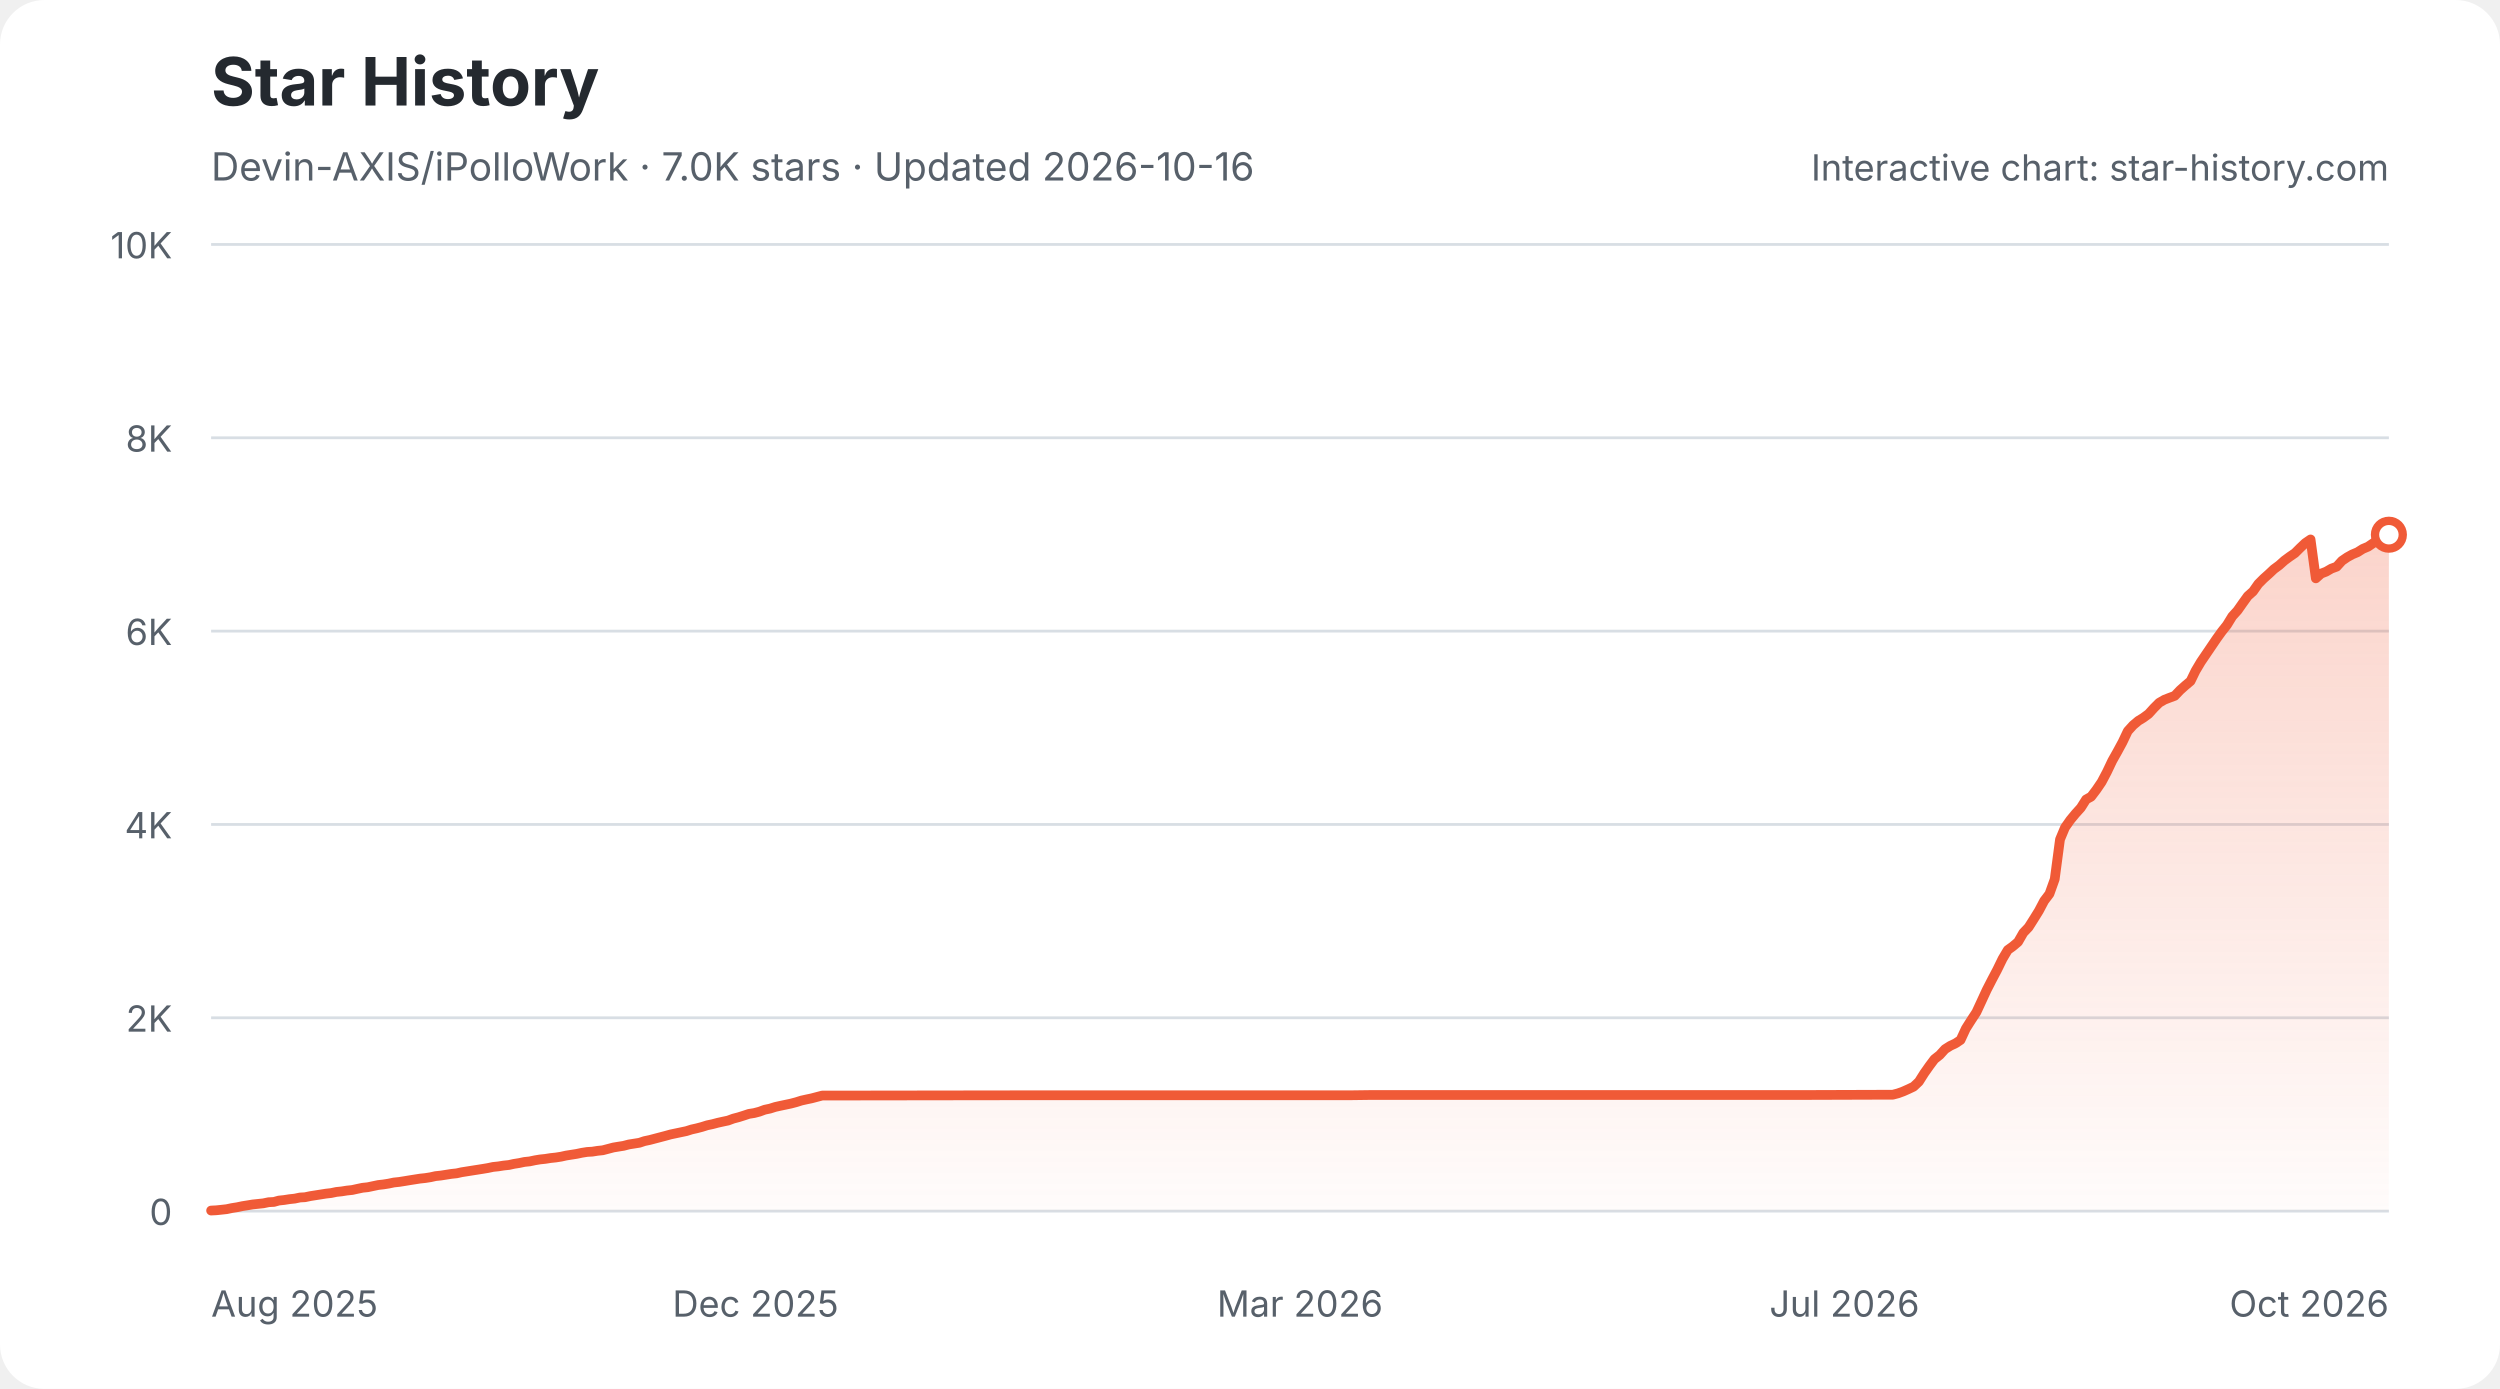
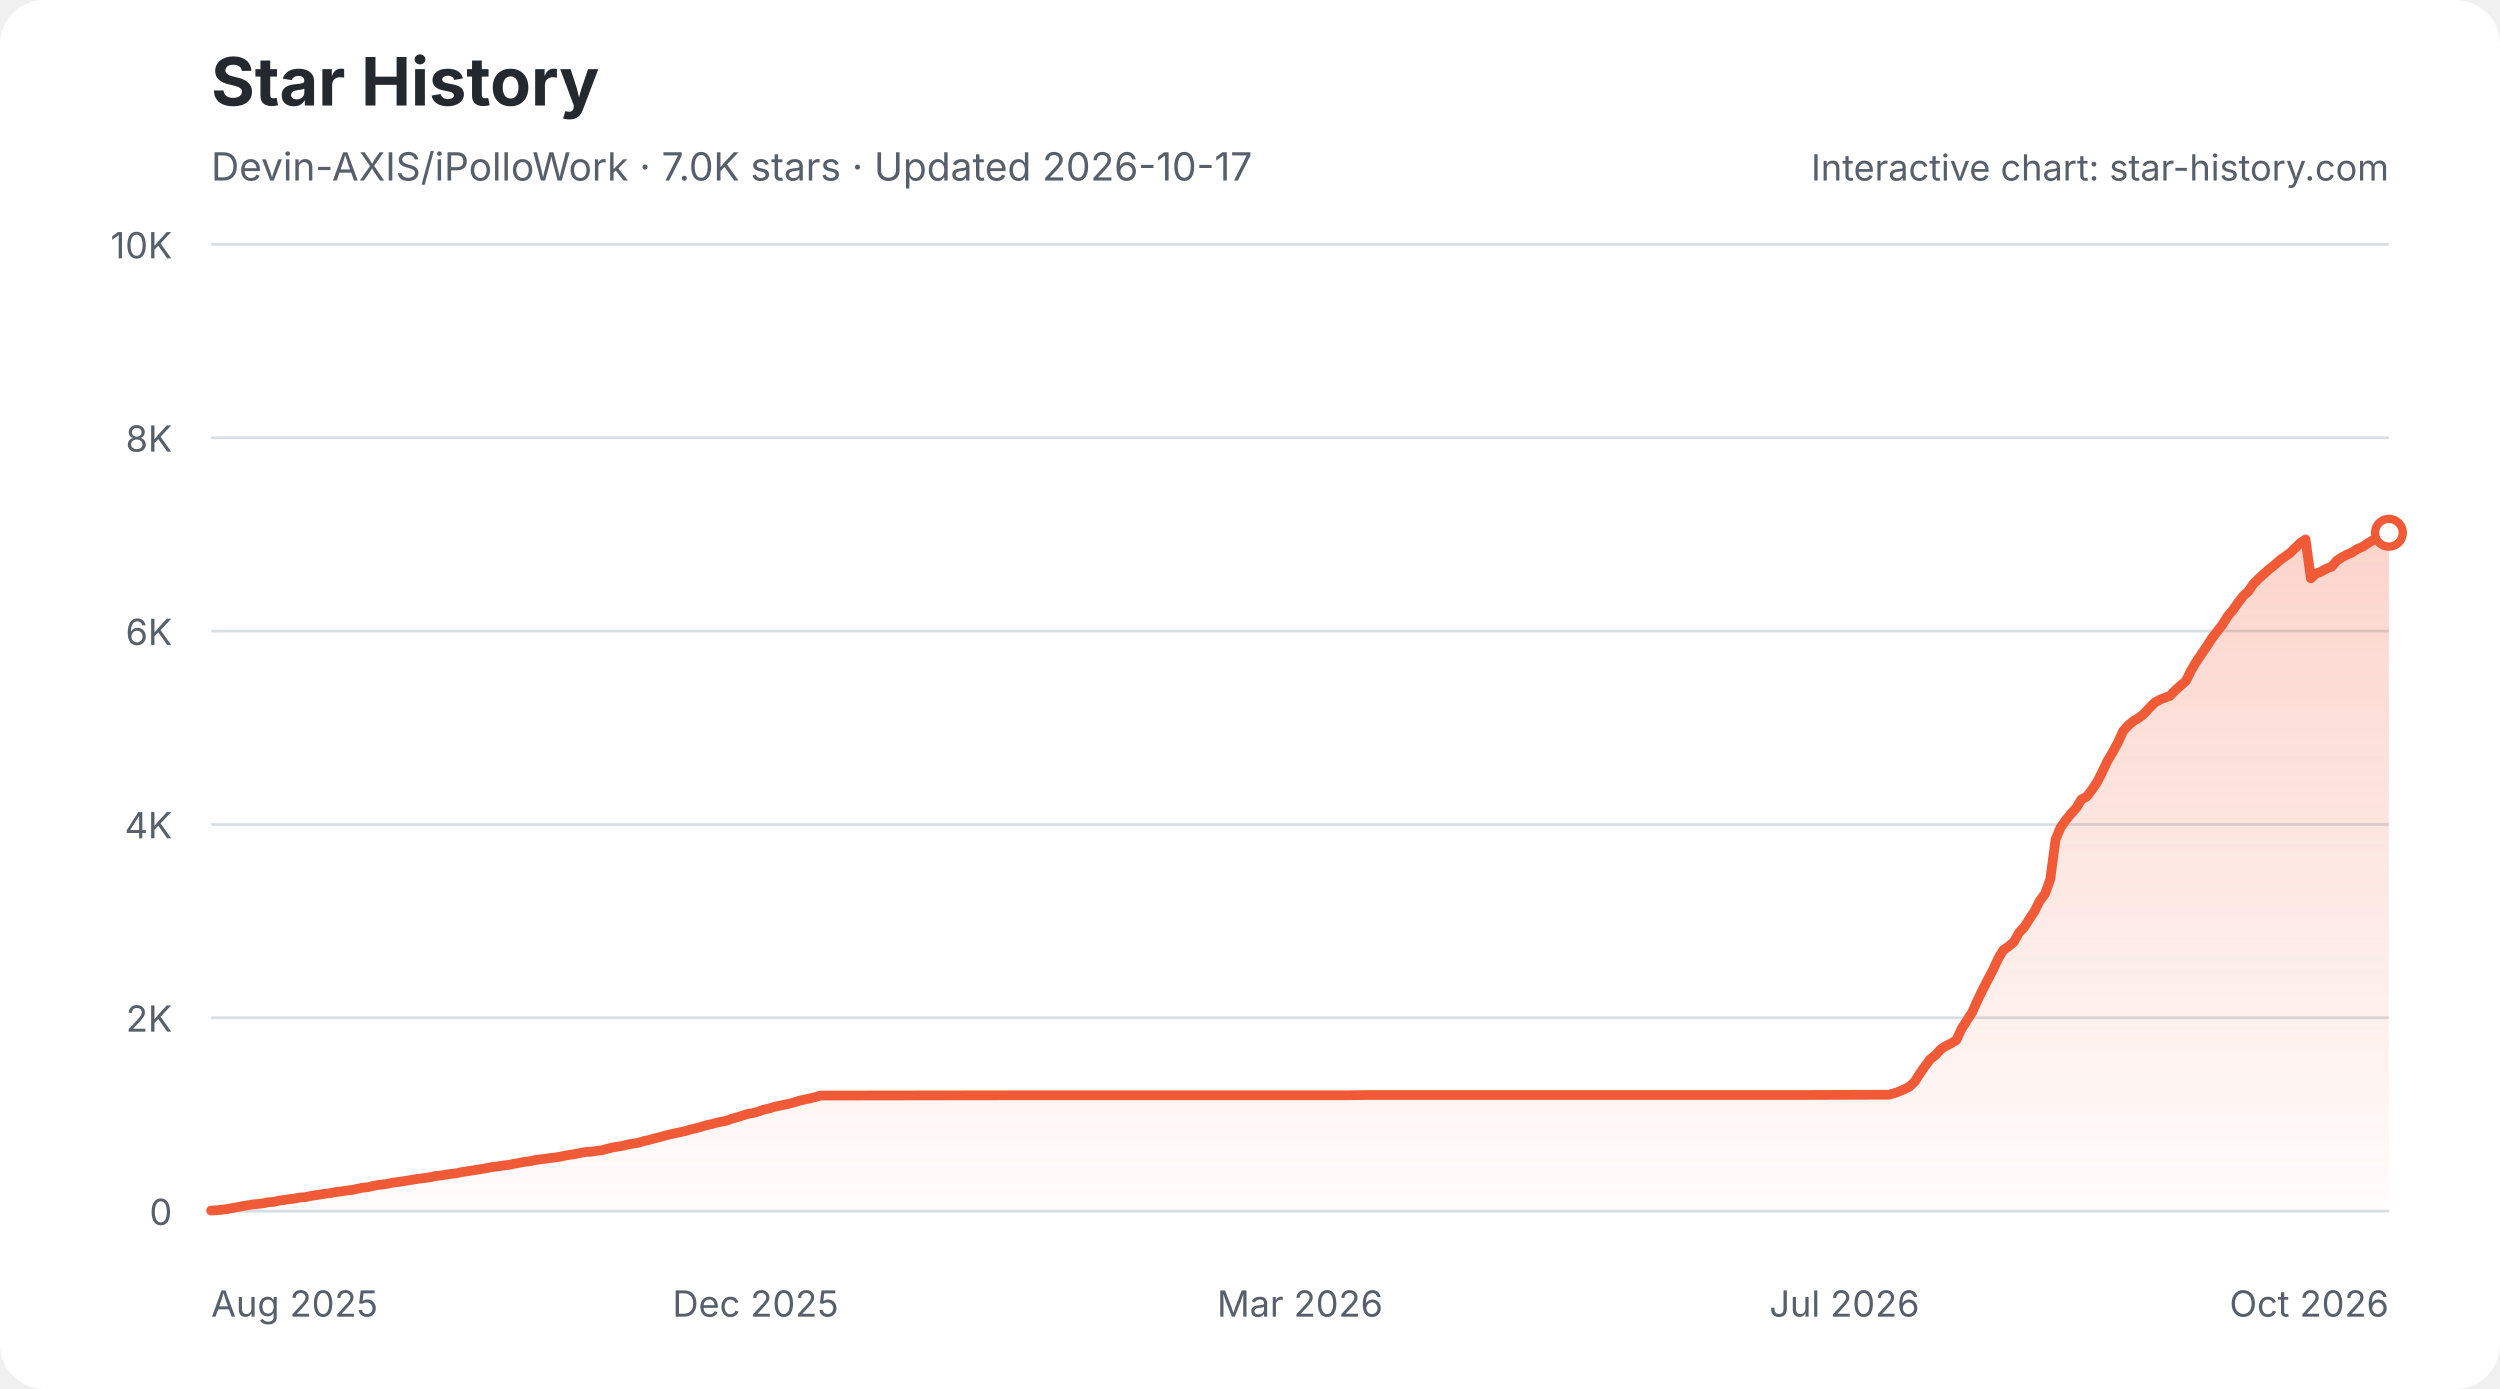
<svg xmlns="http://www.w3.org/2000/svg" width="900" height="500" viewBox="0 0 900 500" role="img" aria-labelledby="star-history-light-title star-history-light-description">
  <defs>
    <linearGradient id="star-history-light-fill" x1="0" x2="0" y1="0" y2="1">
      <stop offset="0%" stop-color="#f05a37" stop-opacity="0.26" />
      <stop offset="100%" stop-color="#f05a37" stop-opacity="0.02" />
    </linearGradient>
  </defs>
  <rect width="900" height="500" rx="16" fill="#ffffff" />
  <text x="76" y="38" fill="#24292f" font-family="-apple-system,BlinkMacSystemFont,'Segoe UI',sans-serif" font-size="24" font-weight="700">Star History</text>
-   <text x="76" y="65" fill="#57606a" font-family="-apple-system,BlinkMacSystemFont,'Segoe UI',sans-serif" font-size="14">Devin-AXIS/iPolloWork · 7.0K stars · Updated 2026-10-16</text>
+   <text x="76" y="65" fill="#57606a" font-family="-apple-system,BlinkMacSystemFont,'Segoe UI',sans-serif" font-size="14">Devin-AXIS/iPolloWork · 7.0K stars · Updated 2026-10-17</text>
  <g font-family="-apple-system,BlinkMacSystemFont,'Segoe UI',sans-serif">
    <line x1="76" y1="436.0" x2="860" y2="436.0" stroke="#d8dee4" stroke-width="1" />
    <text x="62" y="441.0" fill="#57606a" font-size="13" text-anchor="end">0</text>
    <line x1="76" y1="366.4" x2="860" y2="366.4" stroke="#d8dee4" stroke-width="1" />
    <text x="62" y="371.4" fill="#57606a" font-size="13" text-anchor="end">2K</text>
    <line x1="76" y1="296.8" x2="860" y2="296.8" stroke="#d8dee4" stroke-width="1" />
    <text x="62" y="301.8" fill="#57606a" font-size="13" text-anchor="end">4K</text>
    <line x1="76" y1="227.2" x2="860" y2="227.2" stroke="#d8dee4" stroke-width="1" />
    <text x="62" y="232.2" fill="#57606a" font-size="13" text-anchor="end">6K</text>
    <line x1="76" y1="157.6" x2="860" y2="157.6" stroke="#d8dee4" stroke-width="1" />
    <text x="62" y="162.6" fill="#57606a" font-size="13" text-anchor="end">8K</text>
    <line x1="76" y1="88.0" x2="860" y2="88.0" stroke="#d8dee4" stroke-width="1" />
    <text x="62" y="93.0" fill="#57606a" font-size="13" text-anchor="end">10K</text>
    <text x="76.0" y="474" fill="#57606a" font-size="13" text-anchor="start">Aug 2025</text>
    <text x="272.0" y="474" fill="#57606a" font-size="13" text-anchor="middle">Dec 2025</text>
    <text x="468.0" y="474" fill="#57606a" font-size="13" text-anchor="middle">Mar 2026</text>
    <text x="664.0" y="474" fill="#57606a" font-size="13" text-anchor="middle">Jul 2026</text>
    <text x="860.0" y="474" fill="#57606a" font-size="13" text-anchor="end">Oct 2026</text>
-     <path d="M76.0 435.8 L77.9 435.7 L79.8 435.5 L81.6 435.3 L83.5 434.9 L85.4 434.6 L87.3 434.2 L89.2 433.9 L91.0 433.6 L92.9 433.4 L94.8 433.2 L96.7 432.8 L98.6 432.7 L100.4 432.2 L102.3 432.0 L104.2 431.7 L106.1 431.5 L108.0 431.1 L109.8 431.0 L111.7 430.6 L113.6 430.3 L115.5 430.0 L117.4 429.7 L119.2 429.5 L121.1 429.1 L123.0 428.9 L124.9 428.6 L126.8 428.4 L128.6 428.0 L130.5 427.6 L132.4 427.4 L134.3 427.0 L136.2 426.6 L138.0 426.4 L139.9 426.1 L141.8 425.7 L143.7 425.5 L145.6 425.2 L147.4 424.9 L149.3 424.6 L151.2 424.3 L153.1 424.1 L155.0 423.8 L156.8 423.4 L158.7 423.2 L160.6 422.9 L162.5 422.6 L164.4 422.4 L166.2 422.0 L168.1 421.7 L170.0 421.4 L171.9 421.1 L173.8 420.8 L175.6 420.5 L177.5 420.1 L179.4 419.9 L181.3 419.6 L183.2 419.4 L185.0 419.0 L186.9 418.7 L188.8 418.3 L190.7 418.1 L192.6 417.7 L194.4 417.4 L196.3 417.2 L198.2 416.9 L200.1 416.7 L202.0 416.4 L203.8 416.0 L205.7 415.7 L207.6 415.4 L209.5 415.0 L211.4 414.7 L213.2 414.6 L215.1 414.3 L217.0 414.1 L218.9 413.6 L220.8 413.1 L222.6 412.8 L224.5 412.5 L226.4 412.0 L228.3 411.7 L230.2 411.4 L232.0 410.8 L233.9 410.4 L235.8 409.9 L237.7 409.4 L239.6 408.9 L241.4 408.4 L243.3 408.0 L245.2 407.6 L247.1 407.2 L249.0 406.6 L250.8 406.2 L252.7 405.7 L254.6 405.1 L256.5 404.7 L258.4 404.2 L260.2 403.8 L262.1 403.4 L264.0 402.7 L265.9 402.2 L267.8 401.6 L269.6 401.0 L271.5 400.7 L273.4 400.2 L275.3 399.5 L277.2 399.1 L279.1 398.5 L280.9 398.1 L282.8 397.7 L284.7 397.3 L286.6 396.8 L288.5 396.2 L290.3 395.8 L292.2 395.4 L294.1 394.9 L296.0 394.4 L297.9 394.4 L367.4 394.3 L376.8 394.3 L485.9 394.3 L493.4 394.2 L547.9 394.2 L649.4 394.2 L679.5 394.1 L681.4 394.1 L683.3 393.6 L685.2 392.9 L687.0 392.1 L688.9 391.2 L690.8 389.4 L692.7 386.4 L694.6 383.7 L696.4 381.3 L698.3 379.8 L700.2 377.7 L702.1 376.5 L704.0 375.6 L705.8 374.4 L707.7 370.3 L709.6 367.3 L711.5 364.4 L713.4 360.3 L715.2 356.4 L717.1 352.7 L719.0 349.1 L720.9 345.2 L722.8 342.0 L724.6 340.7 L726.5 339.1 L728.4 335.8 L730.3 333.8 L732.2 330.8 L734.0 327.9 L735.9 324.3 L737.8 321.8 L739.7 316.5 L741.6 302.2 L743.4 297.9 L745.3 295.2 L747.2 292.9 L749.1 290.8 L751.0 287.8 L752.8 286.8 L754.7 284.3 L756.6 281.5 L758.5 277.9 L760.4 273.9 L762.2 270.7 L764.1 267.2 L766.0 263.2 L767.9 261.1 L769.8 259.5 L771.6 258.4 L773.5 257.0 L775.4 254.9 L777.3 253.0 L779.2 251.9 L781.0 251.2 L782.9 250.5 L784.8 248.5 L786.7 246.8 L788.6 245.2 L790.4 241.5 L792.3 238.3 L794.2 235.5 L796.1 232.7 L798.0 229.9 L799.8 227.4 L801.7 225.0 L803.6 221.9 L805.5 219.8 L807.4 217.1 L809.2 214.6 L811.1 212.9 L813.0 210.2 L814.9 208.3 L816.8 206.6 L818.6 204.9 L820.5 203.5 L822.4 201.8 L824.3 200.4 L826.2 199.1 L828.0 197.3 L829.9 195.5 L831.8 194.2 L833.7 208.2 L835.6 206.5 L837.4 205.8 L839.3 204.7 L841.2 204.0 L843.1 201.9 L845.0 200.6 L846.8 199.6 L848.7 198.8 L850.6 197.6 L852.5 196.8 L854.4 195.5 L856.2 194.4 L858.1 193.4 L860.0 192.5 L860.0 436 L76.0 436 Z" fill="url(#star-history-light-fill)" />
-     <path d="M76.0 435.8 L77.9 435.7 L79.8 435.5 L81.6 435.3 L83.5 434.9 L85.4 434.6 L87.3 434.2 L89.2 433.9 L91.0 433.6 L92.9 433.4 L94.8 433.2 L96.7 432.8 L98.6 432.7 L100.4 432.2 L102.3 432.0 L104.2 431.7 L106.1 431.5 L108.0 431.1 L109.8 431.0 L111.7 430.6 L113.6 430.3 L115.5 430.0 L117.4 429.7 L119.2 429.5 L121.1 429.1 L123.0 428.9 L124.9 428.6 L126.8 428.4 L128.6 428.0 L130.5 427.6 L132.4 427.4 L134.3 427.0 L136.2 426.6 L138.0 426.4 L139.9 426.1 L141.8 425.7 L143.7 425.5 L145.6 425.2 L147.4 424.9 L149.3 424.6 L151.2 424.3 L153.1 424.1 L155.0 423.8 L156.8 423.4 L158.7 423.2 L160.6 422.9 L162.5 422.6 L164.4 422.4 L166.2 422.0 L168.1 421.7 L170.0 421.4 L171.9 421.1 L173.8 420.8 L175.6 420.5 L177.5 420.1 L179.4 419.9 L181.3 419.6 L183.2 419.4 L185.0 419.0 L186.9 418.7 L188.8 418.3 L190.7 418.1 L192.6 417.7 L194.4 417.4 L196.3 417.2 L198.2 416.9 L200.1 416.7 L202.0 416.4 L203.8 416.0 L205.7 415.7 L207.6 415.4 L209.5 415.0 L211.4 414.7 L213.2 414.6 L215.1 414.3 L217.0 414.1 L218.9 413.6 L220.8 413.1 L222.6 412.8 L224.5 412.5 L226.4 412.0 L228.3 411.7 L230.2 411.4 L232.0 410.8 L233.9 410.4 L235.8 409.9 L237.7 409.4 L239.6 408.9 L241.4 408.4 L243.3 408.0 L245.2 407.6 L247.1 407.2 L249.0 406.6 L250.8 406.2 L252.7 405.7 L254.6 405.1 L256.5 404.7 L258.4 404.2 L260.2 403.8 L262.1 403.4 L264.0 402.7 L265.9 402.2 L267.8 401.6 L269.6 401.0 L271.5 400.7 L273.4 400.2 L275.3 399.5 L277.2 399.1 L279.1 398.5 L280.9 398.1 L282.8 397.7 L284.7 397.3 L286.6 396.8 L288.5 396.2 L290.3 395.8 L292.2 395.4 L294.1 394.9 L296.0 394.4 L297.9 394.4 L367.4 394.3 L376.8 394.3 L485.9 394.3 L493.4 394.2 L547.9 394.2 L649.4 394.2 L679.5 394.1 L681.4 394.1 L683.3 393.6 L685.2 392.9 L687.0 392.1 L688.9 391.2 L690.8 389.4 L692.7 386.4 L694.6 383.7 L696.4 381.3 L698.3 379.8 L700.2 377.7 L702.1 376.5 L704.0 375.6 L705.8 374.4 L707.7 370.3 L709.6 367.3 L711.5 364.4 L713.4 360.3 L715.2 356.4 L717.1 352.7 L719.0 349.1 L720.9 345.2 L722.8 342.0 L724.6 340.7 L726.5 339.1 L728.4 335.8 L730.3 333.8 L732.2 330.8 L734.0 327.9 L735.9 324.3 L737.8 321.8 L739.7 316.5 L741.6 302.2 L743.4 297.9 L745.3 295.2 L747.2 292.9 L749.1 290.8 L751.0 287.8 L752.8 286.8 L754.7 284.3 L756.6 281.5 L758.5 277.9 L760.4 273.9 L762.2 270.7 L764.1 267.2 L766.0 263.2 L767.9 261.1 L769.8 259.5 L771.6 258.4 L773.5 257.0 L775.4 254.9 L777.3 253.0 L779.2 251.9 L781.0 251.2 L782.9 250.5 L784.8 248.5 L786.7 246.8 L788.6 245.2 L790.4 241.5 L792.3 238.3 L794.2 235.5 L796.1 232.7 L798.0 229.9 L799.8 227.4 L801.7 225.0 L803.6 221.9 L805.5 219.8 L807.4 217.1 L809.2 214.6 L811.1 212.9 L813.0 210.2 L814.9 208.3 L816.8 206.6 L818.6 204.9 L820.5 203.5 L822.4 201.8 L824.3 200.4 L826.2 199.1 L828.0 197.3 L829.9 195.5 L831.8 194.2 L833.7 208.2 L835.6 206.5 L837.4 205.8 L839.3 204.7 L841.2 204.0 L843.1 201.9 L845.0 200.6 L846.8 199.6 L848.7 198.8 L850.6 197.6 L852.5 196.8 L854.4 195.5 L856.2 194.4 L858.1 193.4 L860.0 192.5" fill="none" stroke="#f05a37" stroke-width="3.5" stroke-linecap="round" stroke-linejoin="round" />
-     <circle cx="860.0" cy="192.5" r="5" fill="#ffffff" stroke="#f05a37" stroke-width="3" />
+     <path d="M76.0 435.8 L77.9 435.7 L79.8 435.5 L81.6 435.3 L83.5 434.9 L85.4 434.6 L87.3 434.2 L89.1 433.9 L91.0 433.6 L92.9 433.4 L94.8 433.2 L96.6 432.8 L98.5 432.7 L100.4 432.2 L102.3 432.0 L104.1 431.7 L106.0 431.5 L107.9 431.1 L109.8 431.0 L111.6 430.6 L113.5 430.3 L115.4 430.0 L117.3 429.7 L119.1 429.5 L121.0 429.1 L122.9 428.9 L124.8 428.6 L126.6 428.4 L128.5 428.0 L130.4 427.6 L132.3 427.4 L134.1 427.0 L136.0 426.6 L137.9 426.4 L139.8 426.1 L141.6 425.7 L143.5 425.5 L145.4 425.2 L147.3 424.9 L149.1 424.6 L151.0 424.3 L152.9 424.1 L154.8 423.8 L156.7 423.4 L158.5 423.2 L160.4 422.9 L162.3 422.6 L164.2 422.4 L166.0 422.0 L167.9 421.7 L169.8 421.4 L171.7 421.1 L173.5 420.8 L175.4 420.5 L177.3 420.1 L179.2 419.9 L181.0 419.6 L182.9 419.4 L184.8 419.0 L186.7 418.7 L188.5 418.3 L190.4 418.1 L192.3 417.7 L194.2 417.4 L196.0 417.2 L197.9 416.9 L199.8 416.7 L201.7 416.4 L203.5 416.0 L205.4 415.7 L207.3 415.4 L209.2 415.0 L211.0 414.7 L212.9 414.6 L214.8 414.3 L216.7 414.1 L218.5 413.6 L220.4 413.1 L222.3 412.8 L224.2 412.5 L226.0 412.0 L227.9 411.7 L229.8 411.4 L231.7 410.8 L233.6 410.4 L235.4 409.9 L237.3 409.4 L239.2 408.9 L241.1 408.4 L242.9 408.0 L244.8 407.6 L246.7 407.2 L248.6 406.6 L250.4 406.2 L252.3 405.7 L254.2 405.1 L256.1 404.7 L257.9 404.2 L259.8 403.8 L261.7 403.4 L263.6 402.7 L265.4 402.2 L267.3 401.6 L269.2 401.0 L271.1 400.7 L272.9 400.2 L274.8 399.5 L276.7 399.1 L278.6 398.5 L280.4 398.1 L282.3 397.7 L284.2 397.3 L286.1 396.8 L287.9 396.2 L289.8 395.8 L291.7 395.4 L293.6 394.9 L295.4 394.4 L297.3 394.4 L366.7 394.3 L376.1 394.3 L484.9 394.3 L492.4 394.2 L546.8 394.2 L648.1 394.2 L678.1 394.1 L679.9 394.1 L681.8 393.6 L683.7 392.9 L685.6 392.1 L687.4 391.2 L689.3 389.4 L691.2 386.4 L693.1 383.7 L694.9 381.3 L696.8 379.8 L698.7 377.7 L700.6 376.5 L702.4 375.6 L704.3 374.4 L706.2 370.3 L708.1 367.3 L710.0 364.4 L711.8 360.3 L713.7 356.4 L715.6 352.7 L717.5 349.1 L719.3 345.2 L721.2 342.0 L723.1 340.7 L725.0 339.1 L726.8 335.8 L728.7 333.8 L730.6 330.8 L732.5 327.9 L734.3 324.3 L736.2 321.8 L738.1 316.5 L740.0 302.2 L741.8 297.9 L743.7 295.2 L745.6 292.9 L747.5 290.8 L749.3 287.8 L751.2 286.8 L753.1 284.3 L755.0 281.5 L756.8 277.9 L758.7 273.9 L760.6 270.7 L762.5 267.2 L764.3 263.2 L766.2 261.1 L768.1 259.5 L770.0 258.4 L771.8 257.0 L773.7 254.9 L775.6 253.0 L777.5 251.9 L779.3 251.2 L781.2 250.5 L783.1 248.5 L785.0 246.8 L786.9 245.2 L788.7 241.5 L790.6 238.3 L792.5 235.5 L794.4 232.7 L796.2 229.9 L798.1 227.4 L800.0 225.0 L801.9 221.9 L803.7 219.8 L805.6 217.1 L807.5 214.6 L809.4 212.9 L811.2 210.2 L813.1 208.3 L815.0 206.6 L816.9 204.9 L818.7 203.5 L820.6 201.8 L822.5 200.4 L824.4 199.1 L826.2 197.3 L828.1 195.5 L830.0 194.2 L831.9 208.2 L833.7 206.5 L835.6 205.8 L837.5 204.7 L839.4 204.0 L841.2 201.9 L843.1 200.6 L845.0 199.6 L846.9 198.8 L848.7 197.6 L850.6 196.8 L852.5 195.5 L854.4 194.4 L856.2 193.4 L858.1 192.5 L860.0 191.8 L860.0 436 L76.0 436 Z" fill="url(#star-history-light-fill)" />
+     <path d="M76.0 435.8 L77.9 435.7 L79.8 435.5 L81.6 435.3 L83.5 434.9 L85.4 434.6 L87.3 434.2 L89.1 433.9 L91.0 433.6 L92.9 433.4 L94.8 433.2 L96.6 432.8 L98.5 432.7 L100.4 432.2 L102.3 432.0 L104.1 431.7 L106.0 431.5 L107.9 431.1 L109.8 431.0 L111.6 430.6 L113.5 430.3 L115.4 430.0 L117.3 429.7 L119.1 429.5 L121.0 429.1 L122.9 428.9 L124.8 428.6 L126.6 428.4 L128.5 428.0 L130.4 427.6 L132.3 427.4 L134.1 427.0 L136.0 426.6 L137.9 426.4 L139.8 426.1 L141.6 425.7 L143.5 425.5 L145.4 425.2 L147.3 424.9 L149.1 424.6 L151.0 424.3 L152.9 424.1 L154.8 423.8 L156.7 423.4 L158.5 423.2 L160.4 422.9 L162.3 422.6 L164.2 422.4 L166.0 422.0 L167.9 421.7 L169.8 421.4 L171.7 421.1 L173.5 420.8 L175.4 420.5 L177.3 420.1 L179.2 419.9 L181.0 419.6 L182.9 419.4 L184.8 419.0 L186.7 418.7 L188.5 418.3 L190.4 418.1 L192.3 417.7 L194.2 417.4 L196.0 417.2 L197.9 416.9 L199.8 416.7 L201.7 416.4 L203.5 416.0 L205.4 415.7 L207.3 415.4 L209.2 415.0 L211.0 414.7 L212.9 414.6 L214.8 414.3 L216.7 414.1 L218.5 413.6 L220.4 413.1 L222.3 412.8 L224.2 412.5 L226.0 412.0 L227.9 411.7 L229.8 411.4 L231.7 410.8 L233.6 410.4 L235.4 409.9 L237.3 409.4 L239.2 408.9 L241.1 408.4 L242.9 408.0 L244.8 407.6 L246.7 407.2 L248.6 406.6 L250.4 406.2 L252.3 405.7 L254.2 405.1 L256.1 404.7 L257.9 404.2 L259.8 403.8 L261.7 403.4 L263.6 402.7 L265.4 402.2 L267.3 401.6 L269.2 401.0 L271.1 400.7 L272.9 400.2 L274.8 399.5 L276.7 399.1 L278.6 398.5 L280.4 398.1 L282.3 397.7 L284.2 397.3 L286.1 396.8 L287.9 396.2 L289.8 395.8 L291.7 395.4 L293.6 394.9 L295.4 394.4 L297.3 394.4 L366.7 394.3 L376.1 394.3 L484.9 394.3 L492.4 394.2 L546.8 394.2 L648.1 394.2 L678.1 394.1 L679.9 394.1 L681.8 393.6 L683.7 392.9 L685.6 392.1 L687.4 391.2 L689.3 389.4 L691.2 386.4 L693.1 383.7 L694.9 381.3 L696.8 379.8 L698.7 377.7 L700.6 376.5 L702.4 375.6 L704.3 374.4 L706.2 370.3 L708.1 367.3 L710.0 364.4 L711.8 360.3 L713.7 356.4 L715.6 352.7 L717.5 349.1 L719.3 345.2 L721.2 342.0 L723.1 340.7 L725.0 339.1 L726.8 335.8 L728.7 333.8 L730.6 330.8 L732.5 327.9 L734.3 324.3 L736.2 321.8 L738.1 316.5 L740.0 302.2 L741.8 297.9 L743.7 295.2 L745.6 292.9 L747.5 290.8 L749.3 287.8 L751.2 286.8 L753.1 284.3 L755.0 281.5 L756.8 277.9 L758.7 273.9 L760.6 270.7 L762.5 267.2 L764.3 263.2 L766.2 261.1 L768.1 259.5 L770.0 258.4 L771.8 257.0 L773.7 254.9 L775.6 253.0 L777.5 251.9 L779.3 251.2 L781.2 250.5 L783.1 248.5 L785.0 246.8 L786.9 245.2 L788.7 241.5 L790.6 238.3 L792.5 235.5 L794.4 232.7 L796.2 229.9 L798.1 227.4 L800.0 225.0 L801.9 221.9 L803.7 219.8 L805.6 217.1 L807.5 214.6 L809.4 212.9 L811.2 210.2 L813.1 208.3 L815.0 206.6 L816.9 204.9 L818.7 203.5 L820.6 201.8 L822.5 200.4 L824.4 199.1 L826.2 197.3 L828.1 195.5 L830.0 194.2 L831.9 208.2 L833.7 206.5 L835.6 205.8 L837.5 204.7 L839.4 204.0 L841.2 201.9 L843.1 200.6 L845.0 199.6 L846.9 198.8 L848.7 197.6 L850.6 196.8 L852.5 195.5 L854.4 194.4 L856.2 193.4 L858.1 192.5 L860.0 191.8" fill="none" stroke="#f05a37" stroke-width="3.5" stroke-linecap="round" stroke-linejoin="round" />
+     <circle cx="860.0" cy="191.8" r="5" fill="#ffffff" stroke="#f05a37" stroke-width="3" />
    <text x="860" y="65" fill="#57606a" font-size="13" text-anchor="end">Interactive chart: star-history.com</text>
  </g>
</svg>
